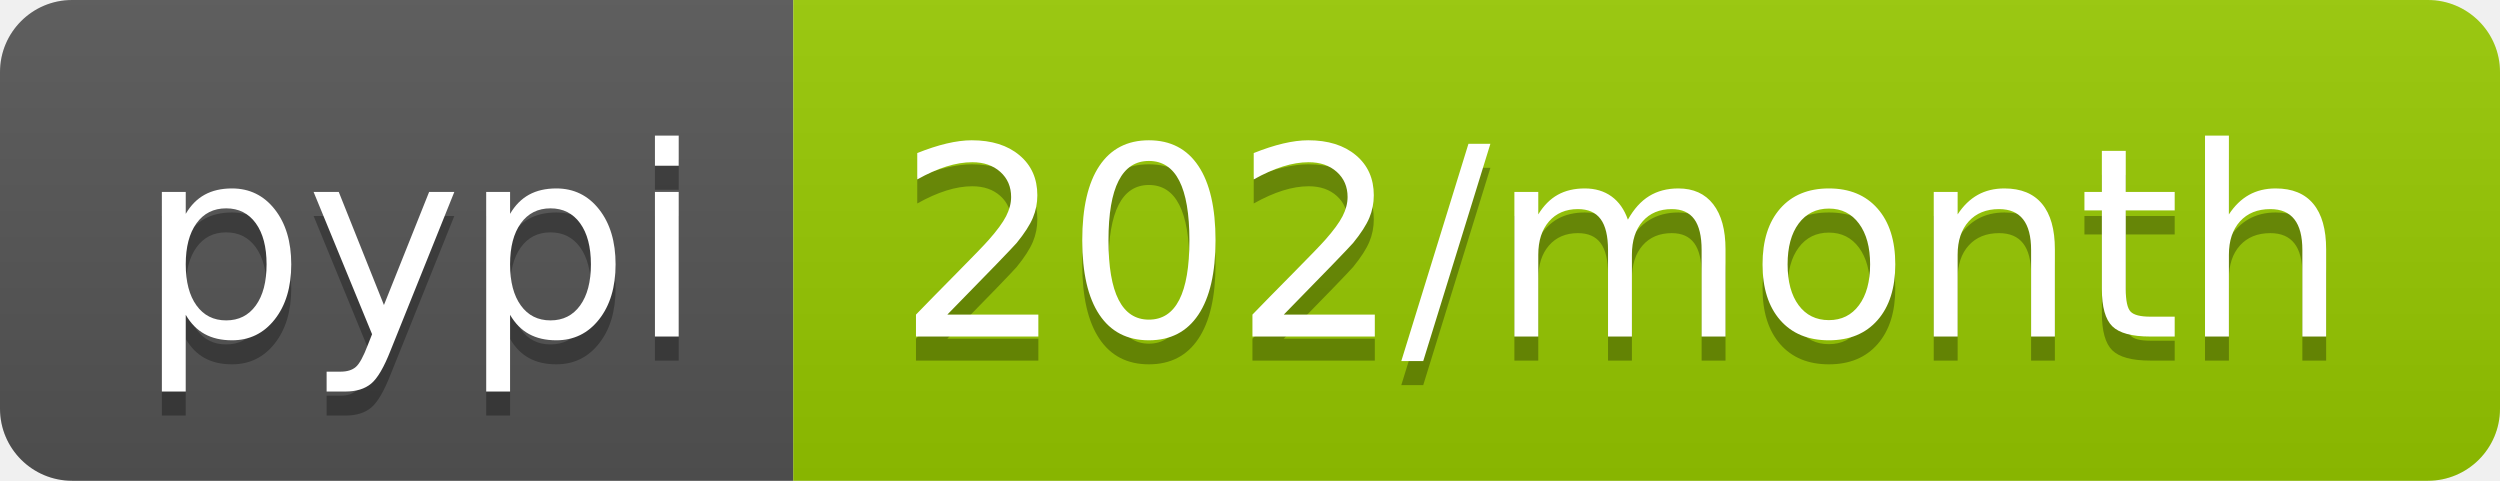
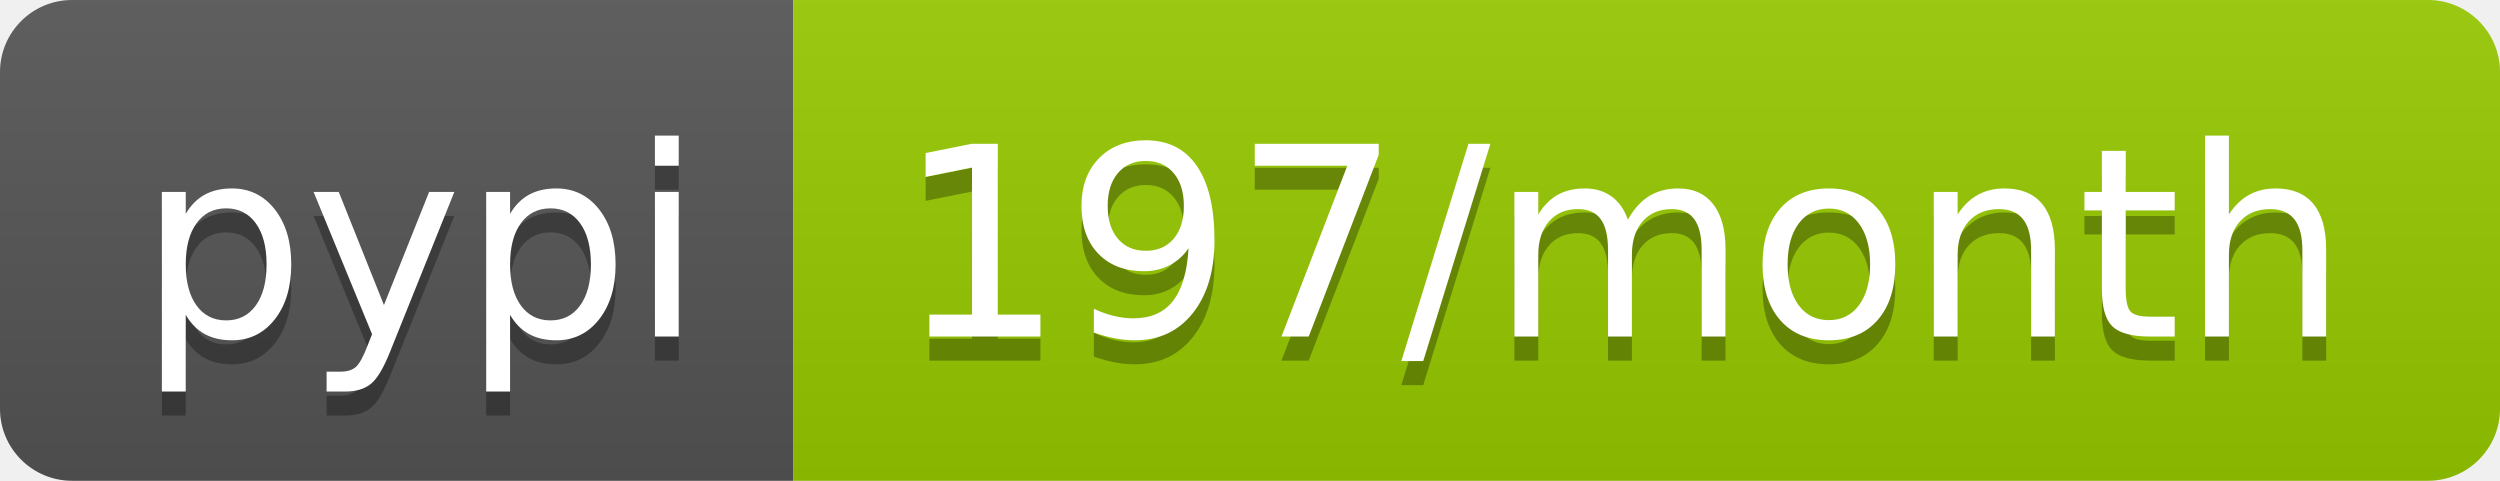
- <svg xmlns="http://www.w3.org/2000/svg" width="104" height="20" role="img" aria-label="pypi: 202/month">
+ <svg xmlns="http://www.w3.org/2000/svg" width="104" height="20" role="img" aria-label="pypi: 197/month">
  <linearGradient id="s" x2="0" y2="100%">
    <stop offset="0" stop-color="#bbb" stop-opacity=".1" />
    <stop offset="1" stop-opacity=".1" />
  </linearGradient>
  <clipPath id="r">
    <rect width="104" height="20" rx="3" fill="#fff" />
  </clipPath>
  <g clip-path="url(#r)">
    <rect width="33" height="20" fill="#555" />
    <rect x="33" width="71" height="20" fill="#97ca00" />
    <rect width="104" height="20" fill="url(#s)" />
  </g>
  <g fill="#fff" text-anchor="middle" font-family="Verdana,Geneva,DejaVu Sans,sans-serif" text-rendering="geometricPrecision" font-size="110">
    <text aria-hidden="true" x="175" y="150" fill="#010101" fill-opacity=".3" transform="scale(.1)" textLength="230">pypi</text>
    <text x="175" y="140" transform="scale(.1)" fill="#fff" textLength="230">pypi</text>
-     <text aria-hidden="true" x="675" y="150" fill="#010101" fill-opacity=".3" transform="scale(.1)" textLength="610">202/month</text>
-     <text x="675" y="140" transform="scale(.1)" fill="#fff" textLength="610">202/month</text>
+     <text aria-hidden="true" x="675" y="150" fill="#010101" fill-opacity=".3" transform="scale(.1)" textLength="610">197/month</text>
+     <text x="675" y="140" transform="scale(.1)" fill="#fff" textLength="610">197/month</text>
  </g>
</svg>
